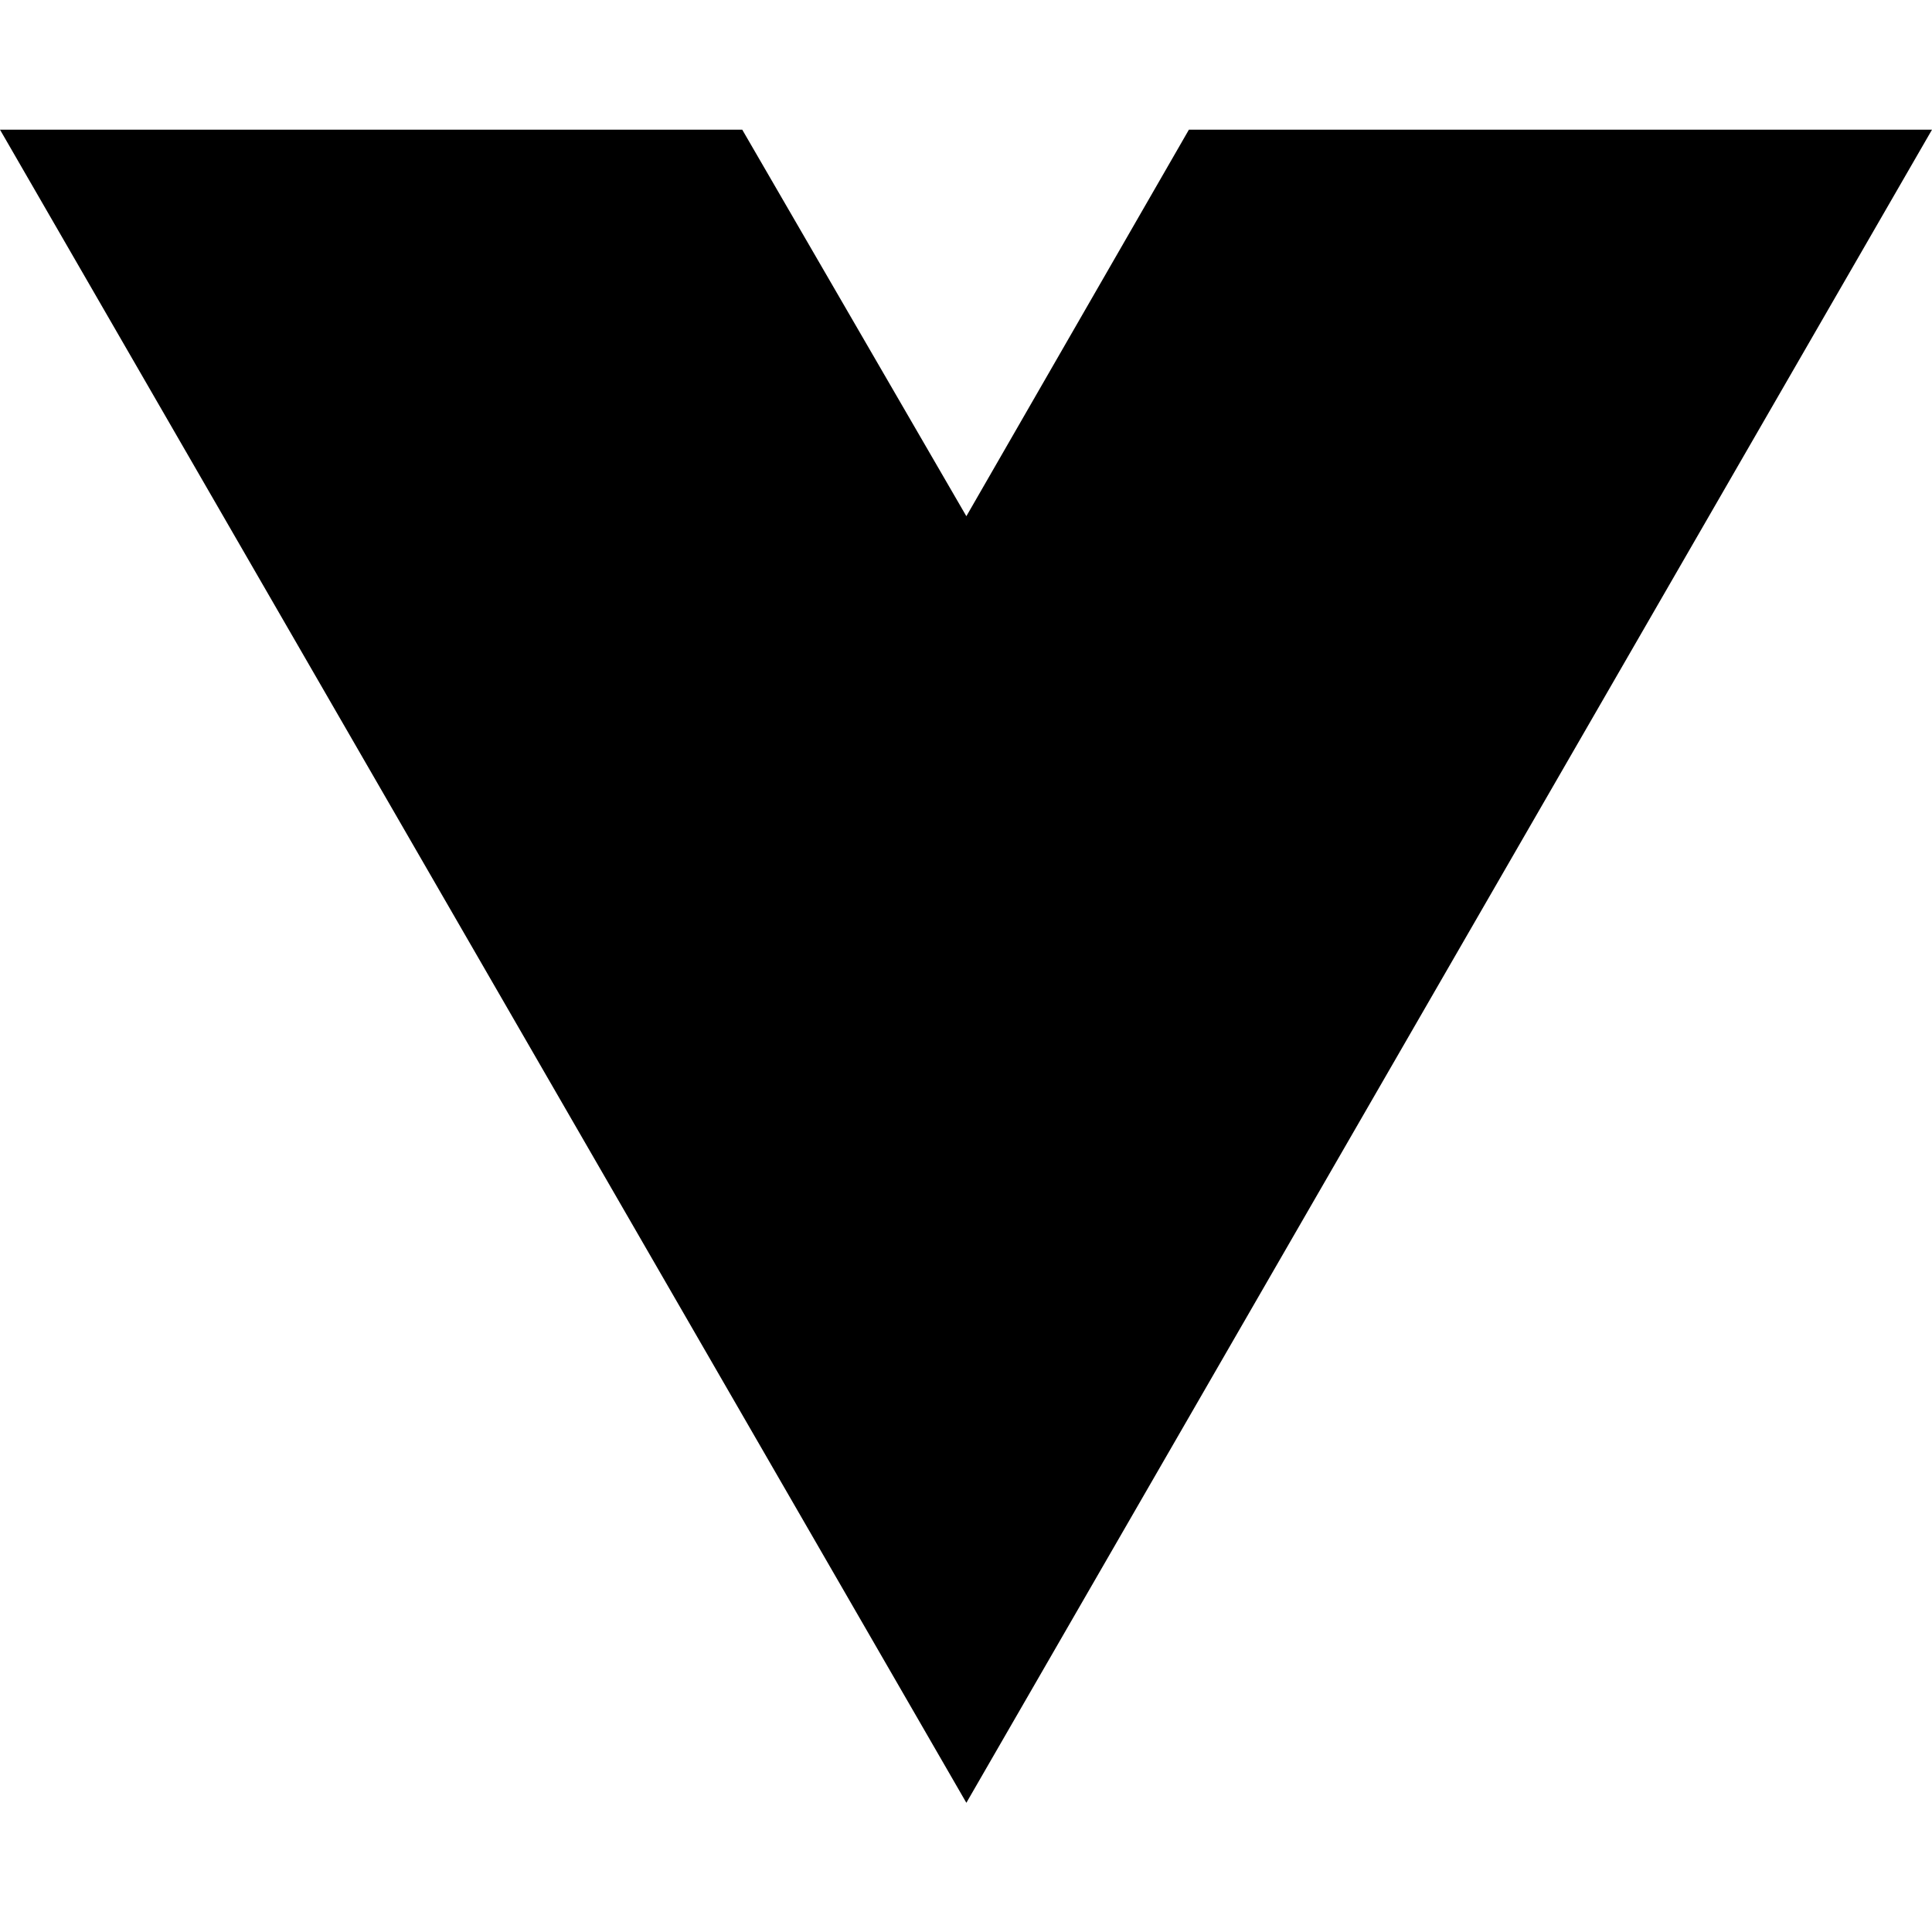
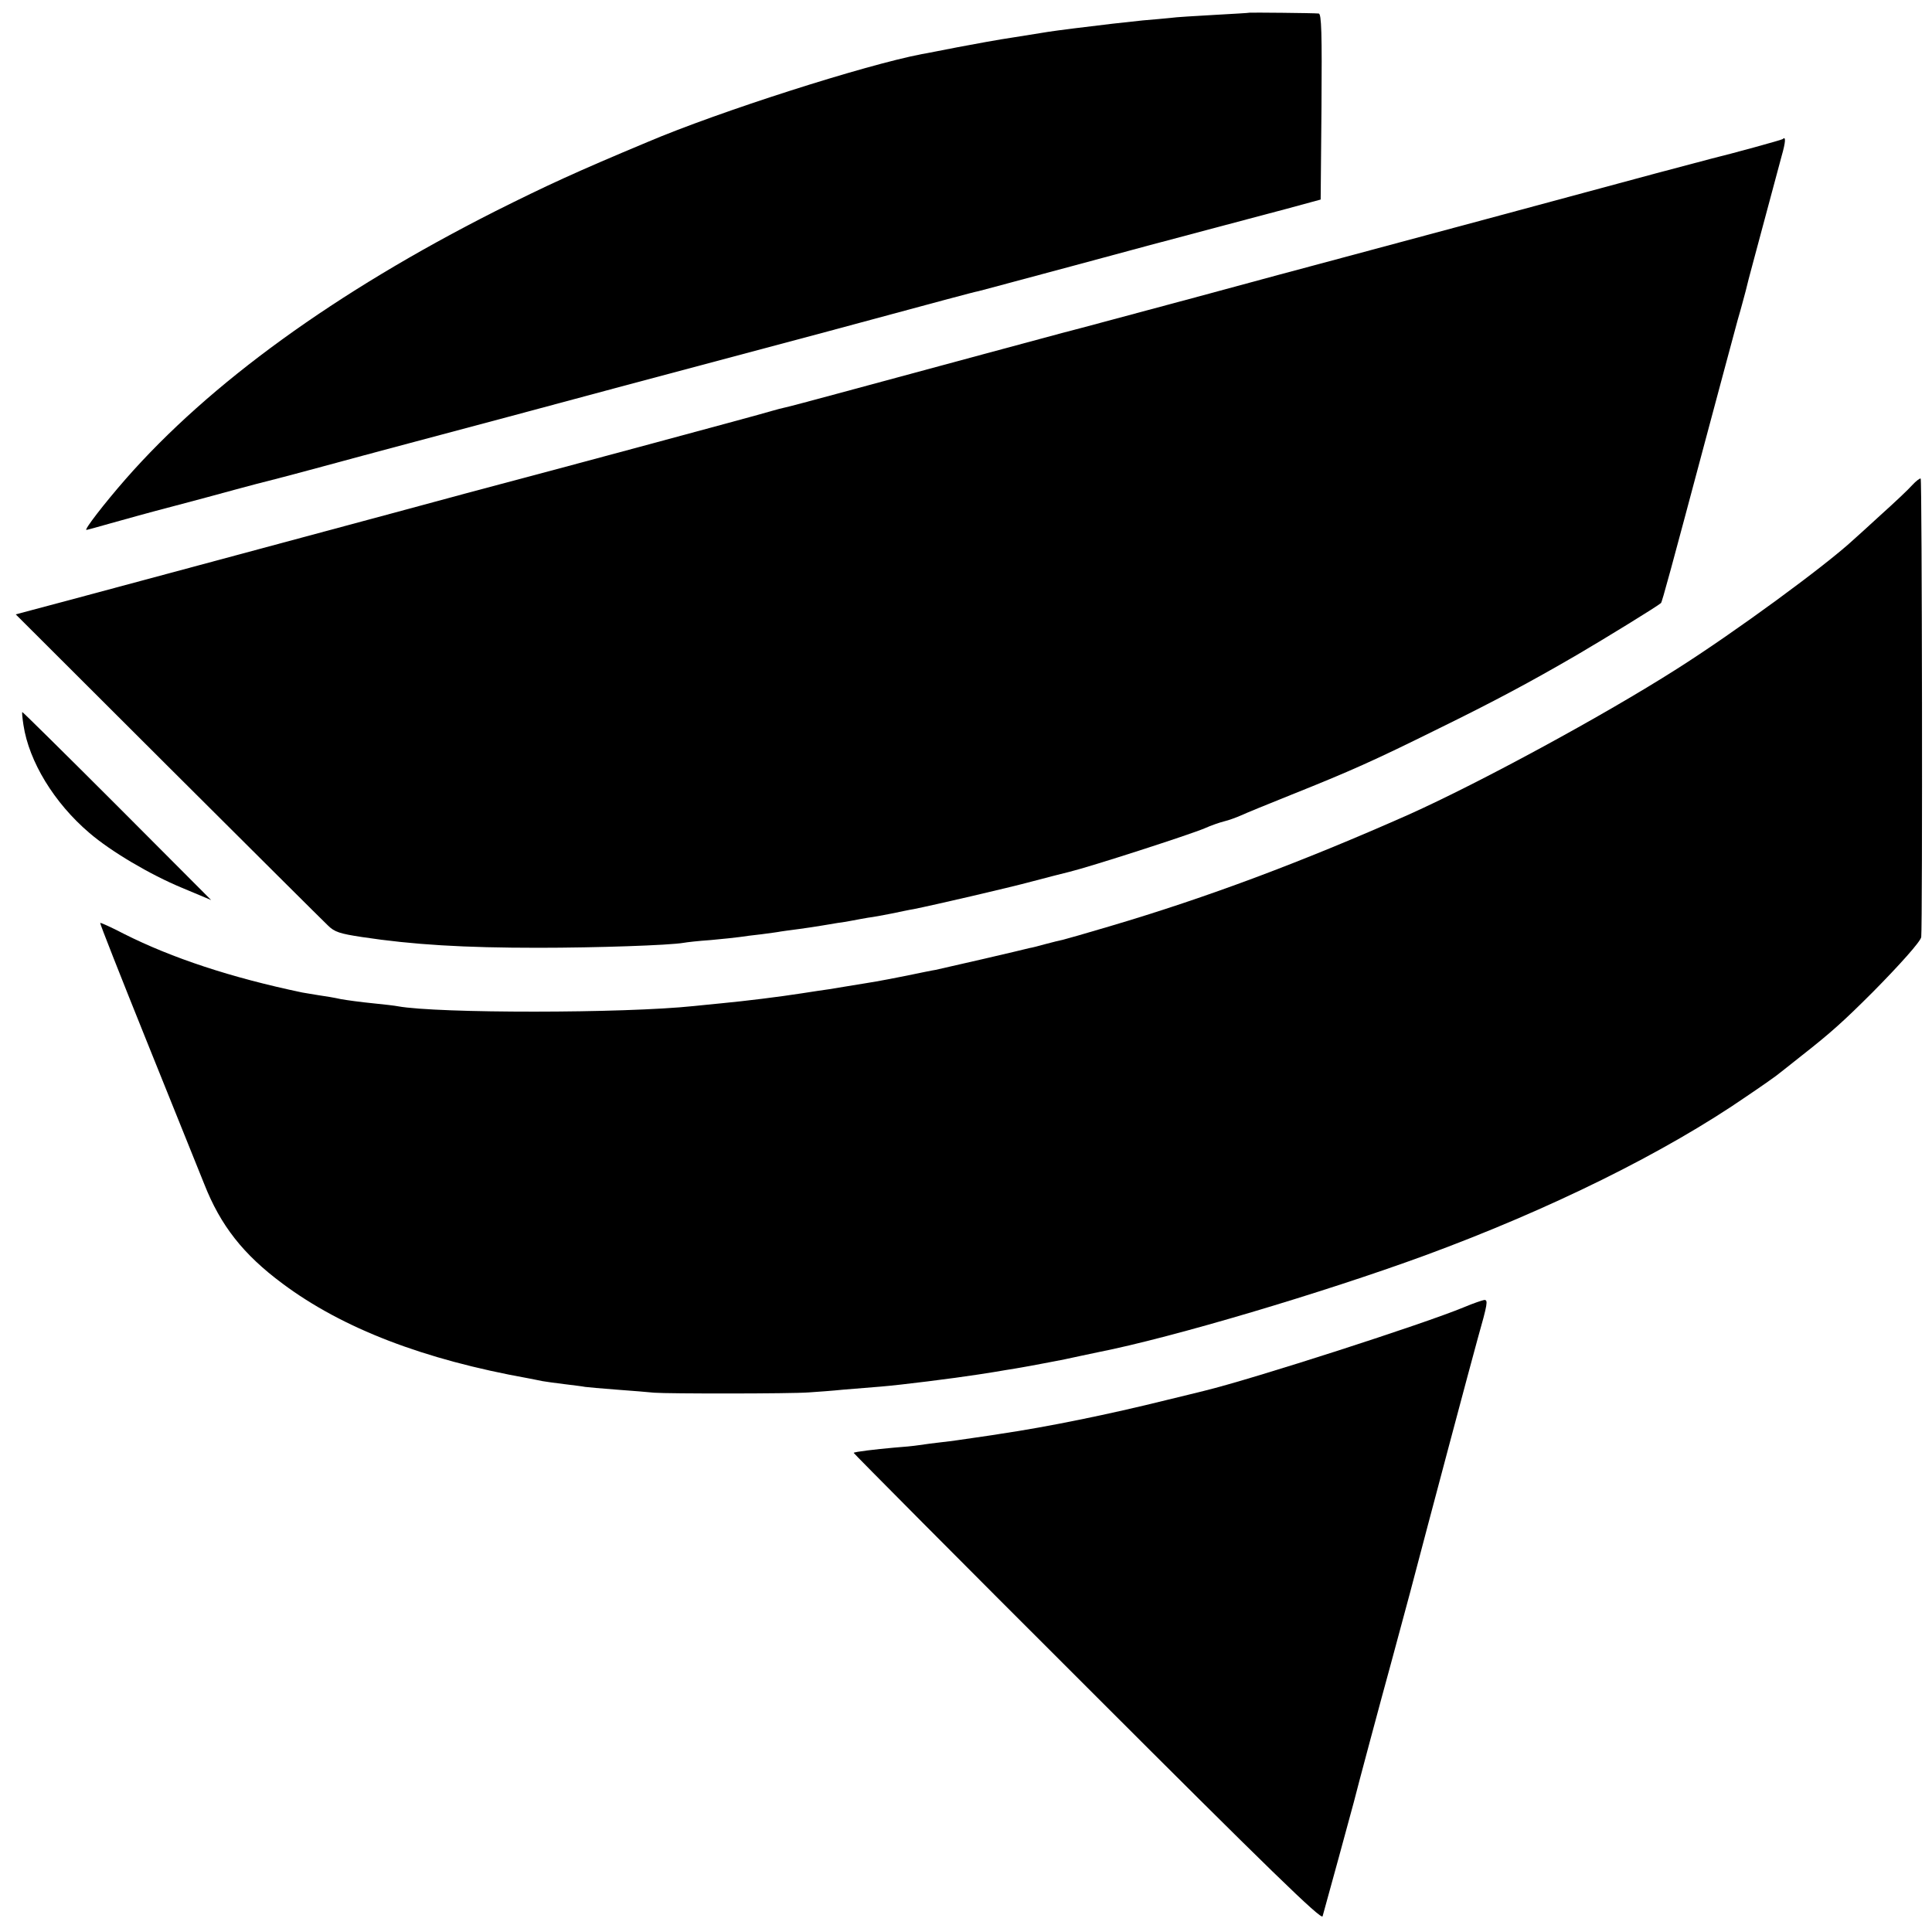
- <svg xmlns="http://www.w3.org/2000/svg" width="16" height="16" viewBox="0 0 16 16" fill="none">
-   <path d="M8.003 14.93L0 1.074H6.147L8.003 4.275L9.846 1.074H16L8.003 14.93Z" fill="black" />
+ <svg xmlns="http://www.w3.org/2000/svg" version="1.0" width="700pt" height="700pt" viewBox="0 0 700 700" preserveAspectRatio="xMidYMid meet">
+   <g transform="translate(0,700) scale(0.1,-0.1)" fill="#000000" stroke="none">
+     <path d="M4527 6954 c-1 -1 -58 -4 -127 -8 -69 -4 -141 -8 -160 -11 -19 -2 -64 -6 -100 -9 -36 -4 -85 -9 -110 -12 -87 -10 -205 -25 -230 -29 -14 -2 -70 -11 -125 -20 -55 -8 -147 -25 -205 -36 -58 -11 -116 -23 -130 -25 -208 -40 -734 -208 -995 -319 -263 -110 -364 -157 -550 -250 -579 -293 -1035 -623 -1340 -971 -77 -88 -151 -184 -142 -184 3 0 42 11 88 24 46 13 147 41 224 61 77 20 179 48 227 61 47 13 113 30 145 38 32 8 110 29 173 46 63 17 214 58 335 90 121 32 447 119 725 194 278 74 541 144 585 156 44 12 112 30 150 40 467 126 563 152 580 155 10 3 163 43 340 91 176 48 394 106 485 130 91 24 221 59 290 77 l125 34 3 336 c2 266 0 337 -10 338 -19 2 -249 4 -251 3z" />
+     <path d="M6459 6496 c-3 -3 -185 -53 -259 -71 -8 -2 -98 -26 -200 -53 -589 -159 -652 -176 -1215 -327 -27 -7 -228 -61 -445 -120 -217 -58 -438 -118 -490 -131 -88 -24 -406 -109 -815 -220 -93 -25 -178 -48 -189 -50 -10 -2 -33 -8 -50 -13 -30 -10 -912 -247 -986 -266 -8 -2 -184 -49 -390 -105 -545 -147 -938 -252 -1164 -313 l-199 -53 551 -550 c303 -302 564 -562 580 -577 24 -24 44 -30 123 -42 185 -28 370 -39 639 -39 209 0 476 9 527 18 10 2 54 7 98 10 44 4 91 9 105 11 14 2 49 7 79 10 30 4 61 8 70 10 9 1 39 6 66 9 28 4 64 9 80 12 17 3 44 7 60 10 17 2 41 6 55 9 14 3 39 7 55 10 17 2 55 9 85 15 30 6 66 14 80 16 70 14 343 77 428 100 53 14 115 30 136 35 78 19 437 135 491 158 22 10 54 21 70 25 17 4 44 14 60 21 17 8 100 42 185 76 210 84 298 123 532 239 200 98 333 169 503 268 104 61 288 174 303 187 4 3 38 129 157 575 54 201 108 404 121 451 14 47 26 95 29 105 2 10 16 64 31 119 51 190 83 310 99 369 15 52 16 74 4 62z" />
+     <path d="M6928 5242 c-13 -15 -64 -63 -113 -107 -48 -44 -93 -85 -99 -90 -101 -94 -431 -336 -641 -469 -267 -170 -714 -412 -970 -527 -388 -172 -732 -301 -1084 -405 -84 -25 -161 -47 -170 -49 -9 -2 -36 -8 -61 -15 -25 -7 -52 -14 -60 -15 -8 -2 -82 -20 -165 -39 -82 -19 -161 -37 -175 -40 -14 -2 -61 -12 -105 -21 -44 -9 -93 -18 -110 -21 -16 -3 -55 -9 -85 -14 -30 -5 -68 -11 -85 -14 -16 -2 -61 -9 -100 -15 -83 -13 -206 -28 -290 -36 -33 -3 -78 -8 -100 -10 -255 -27 -929 -27 -1073 -1 -9 2 -51 7 -92 11 -41 4 -93 11 -115 15 -22 5 -58 11 -80 14 -23 4 -50 8 -60 10 -258 54 -472 125 -645 212 -46 24 -86 42 -87 40 -2 -1 75 -196 170 -432 95 -236 188 -467 207 -514 59 -150 141 -255 284 -361 217 -162 511 -275 891 -343 17 -3 39 -8 50 -10 11 -2 47 -7 80 -11 32 -4 66 -8 75 -10 8 -1 60 -6 115 -10 55 -4 116 -9 135 -11 50 -4 494 -4 560 1 30 2 87 6 125 10 39 3 99 8 135 11 74 6 265 30 355 44 33 5 77 12 99 16 21 3 48 8 60 10 11 2 46 8 76 14 30 6 65 12 78 15 47 10 69 15 122 26 269 53 816 216 1182 350 454 167 871 373 1168 578 52 35 100 69 105 73 6 4 48 38 95 75 102 80 149 122 255 228 96 97 175 185 176 200 5 49 3 1658 -2 1661 -3 2 -17 -9 -31 -24z" />
+     <path d="M85 4373 c20 -132 111 -282 239 -391 78 -67 220 -151 336 -199 l105 -44 -340 341 c-187 187 -342 340 -344 340 -2 0 0 -21 4 -47z" />
+     <path d="M5305 2264 c-144 -60 -761 -259 -941 -303 -21 -5 -84 -21 -139 -34 -205 -51 -430 -97 -600 -122 -22 -4 -67 -10 -100 -15 -33 -5 -82 -12 -110 -15 -27 -3 -66 -8 -85 -11 -19 -3 -60 -7 -90 -9 -67 -6 -144 -15 -147 -19 -1 -1 379 -384 846 -850 658 -658 849 -844 853 -829 9 31 109 397 113 413 10 41 101 381 135 504 21 78 52 193 69 256 68 259 223 841 245 920 36 127 38 140 24 140 -7 -1 -40 -12 -73 -26z" />
+   </g>
</svg>
